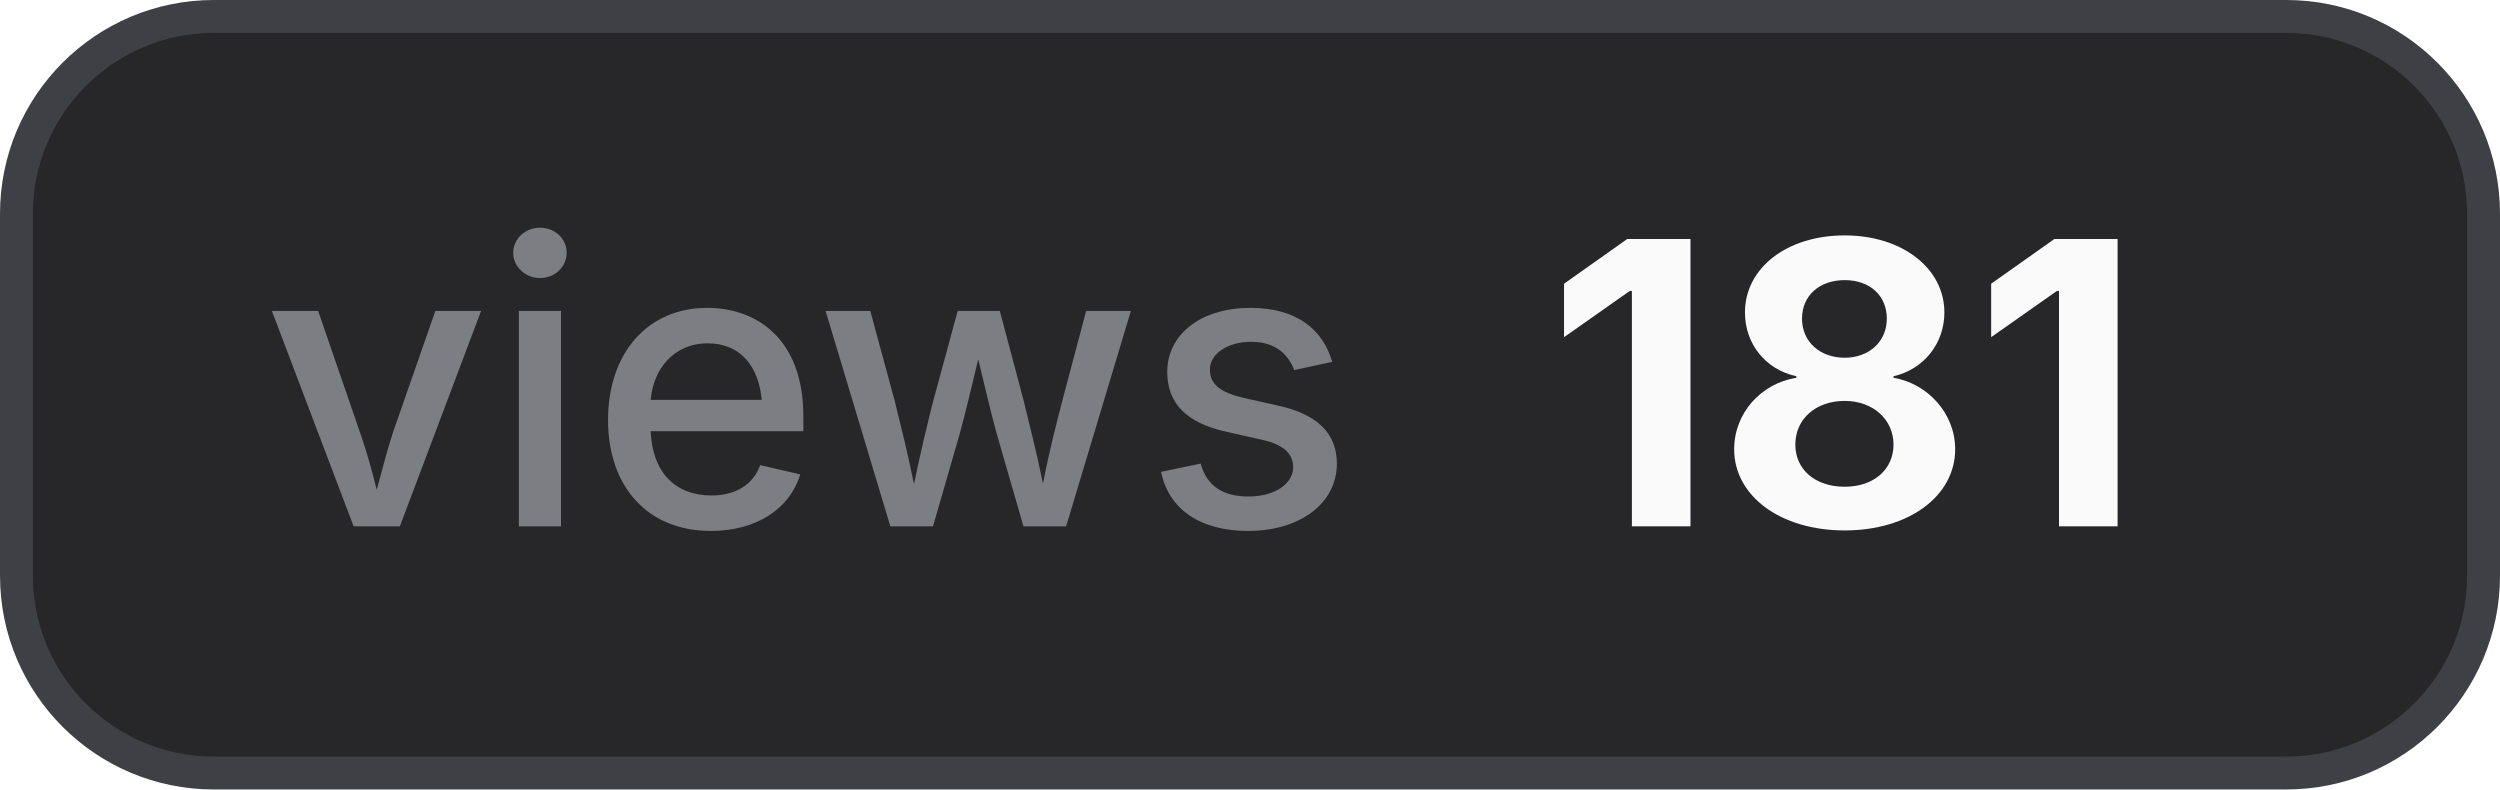
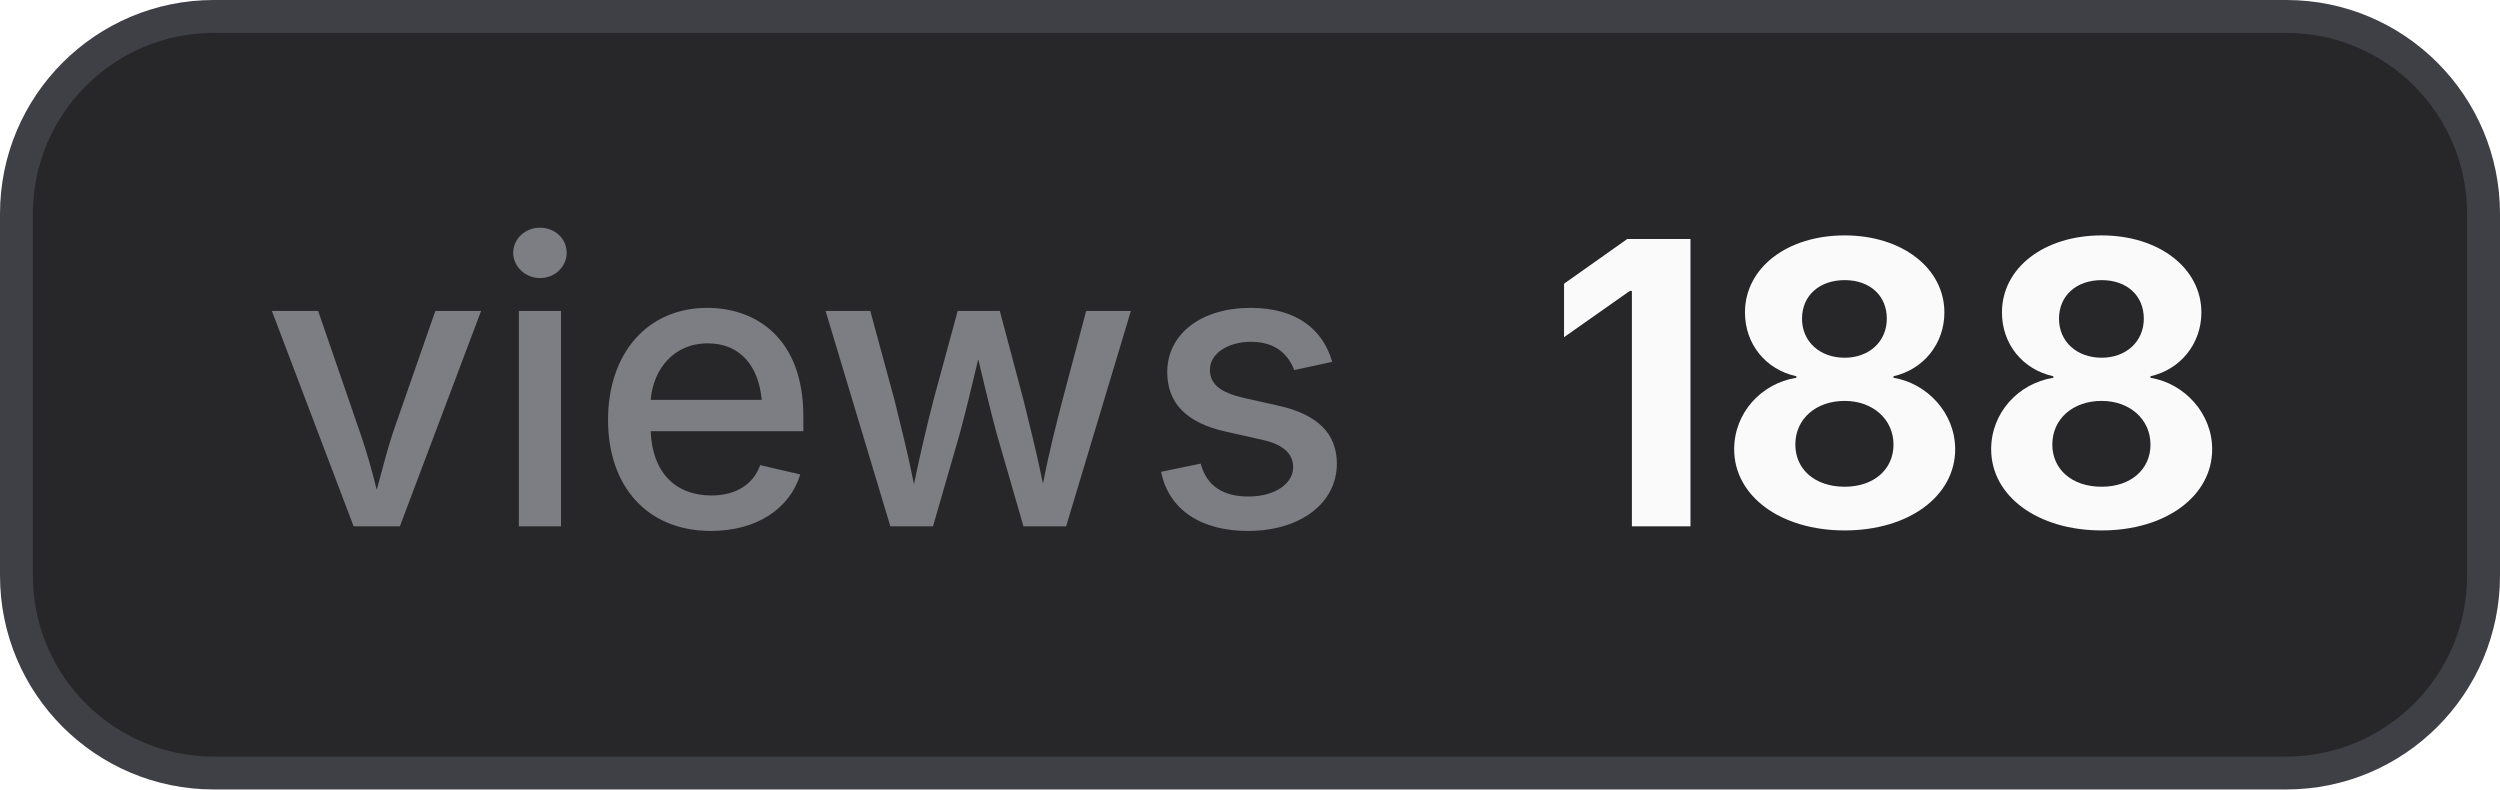
- <svg xmlns="http://www.w3.org/2000/svg" width="76" height="24" viewBox="0 0 76 24" role="img" aria-label="views: 181">
+ <svg xmlns="http://www.w3.org/2000/svg" width="76" height="24" viewBox="0 0 76 24" role="img" aria-label="views: 188">
  <style>
    .bg { fill: #27272a; stroke: #3f3f46; }
    .border { stroke: #3f3f46; }
    .label { fill: #a1a1aa; fill-opacity: 0.7; }
    .value { fill: #fafafa; }
    .icon { color: #fafafa; }
    @media (prefers-color-scheme: light) {
      .bg { fill: #f4f4f5; stroke: #d4d4d8; }
      .border { stroke: #d4d4d8; }
      .label { fill: #71717a; }
      .value { fill: #18181b; }
      .icon { color: #18181b; }
    }
  </style>
  <rect class="bg" x="0.5" y="0.5" width="75" height="23" rx="6" stroke-width="1" />
  <text class="label" x="8" y="16" font-family="Inter,ui-sans-serif,system-ui,-apple-system,BlinkMacSystemFont,Segoe UI,sans-serif" font-size="12" font-weight="500">views</text>
-   <text class="value" x="47" y="16" font-family="Inter,ui-sans-serif,system-ui,-apple-system,BlinkMacSystemFont,Segoe UI,sans-serif" font-size="12" font-weight="700">181</text>
+   <text class="value" x="47" y="16" font-family="Inter,ui-sans-serif,system-ui,-apple-system,BlinkMacSystemFont,Segoe UI,sans-serif" font-size="12" font-weight="700">188</text>
</svg>
